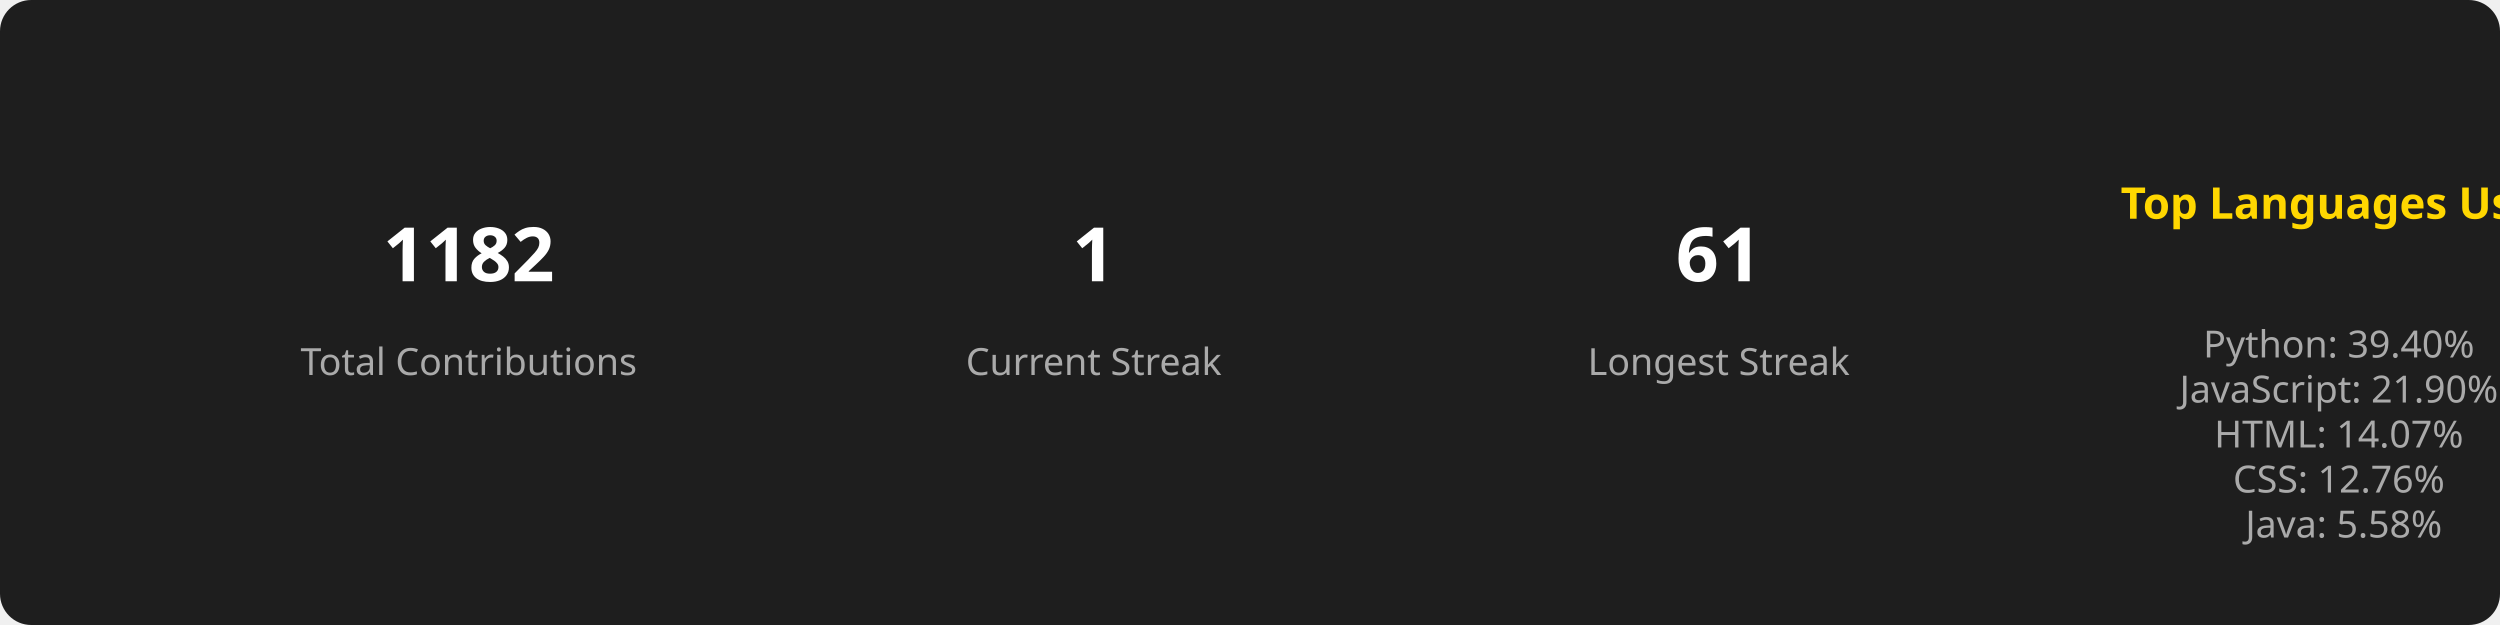
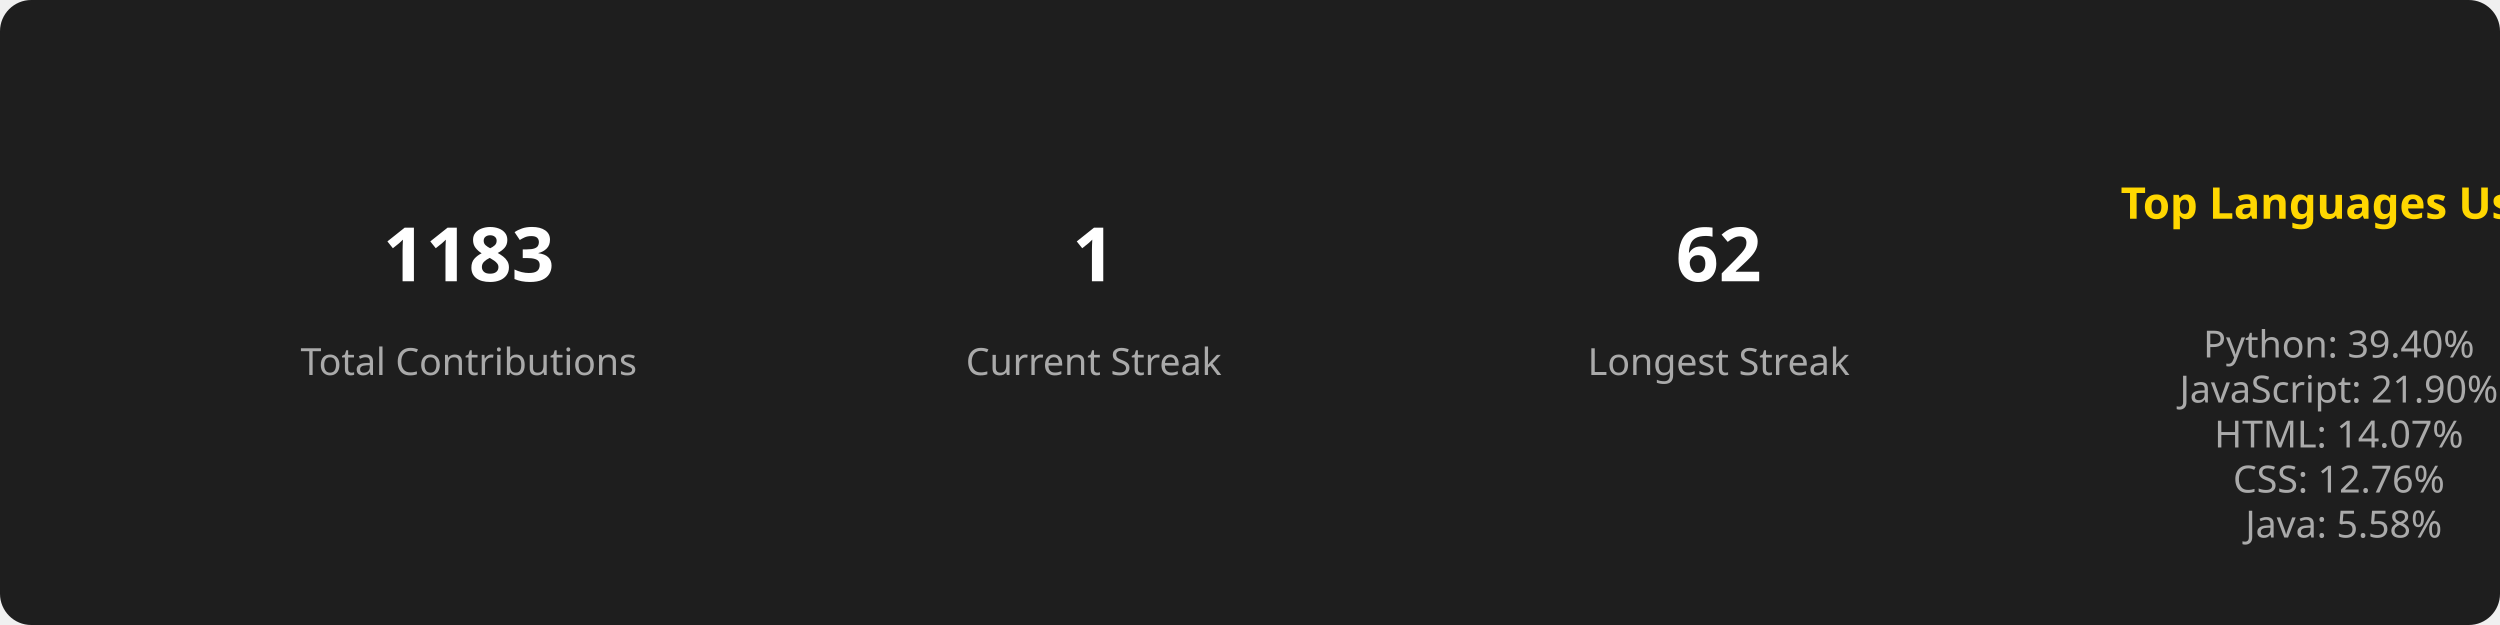
<svg xmlns="http://www.w3.org/2000/svg" width="800" height="200">
  <style>
        .title { font: bold 14px sans-serif; fill: #FFD700; }
        .stat { font: bold 24px sans-serif; fill: #FFFFFF; }
        .label { font: 12px sans-serif; fill: #AAAAAA; }
        .section { text-anchor: middle; }
      </style>
  <rect width="100%" height="100%" fill="#1E1E1E" rx="10" />
  <g class="section" transform="translate(150, 100)">
-     <text class="stat" y="-10">1182</text>
+     <text class="stat" y="-10">1183</text>
    <text class="label" y="20">Total Contributions</text>
  </g>
  <g class="section" transform="translate(350, 100)">
    <text class="stat" y="-10">1</text>
    <text class="label" y="20">Current Streak</text>
  </g>
  <g class="section" transform="translate(550, 100)">
-     <text class="stat" y="-10">61</text>
+     <text class="stat" y="-10">62</text>
    <text class="label" y="20">Longest Streak</text>
  </g>
  <g class="section" transform="translate(750, 100)">
    <text class="title" x="0" y="-30">Top Languages Used</text>
    <text class="label" x="0" y="0">
      <tspan x="0" dy="1.2em">Python: 39.40%</tspan>
      <tspan x="0" dy="1.2em">JavaScript: 21.90%</tspan>
      <tspan x="0" dy="1.2em">HTML: 14.07%</tspan>
      <tspan x="0" dy="1.2em">CSS: 12.76%</tspan>
      <tspan x="0" dy="1.2em">Java: 5.58%</tspan>
    </text>
  </g>
</svg>
